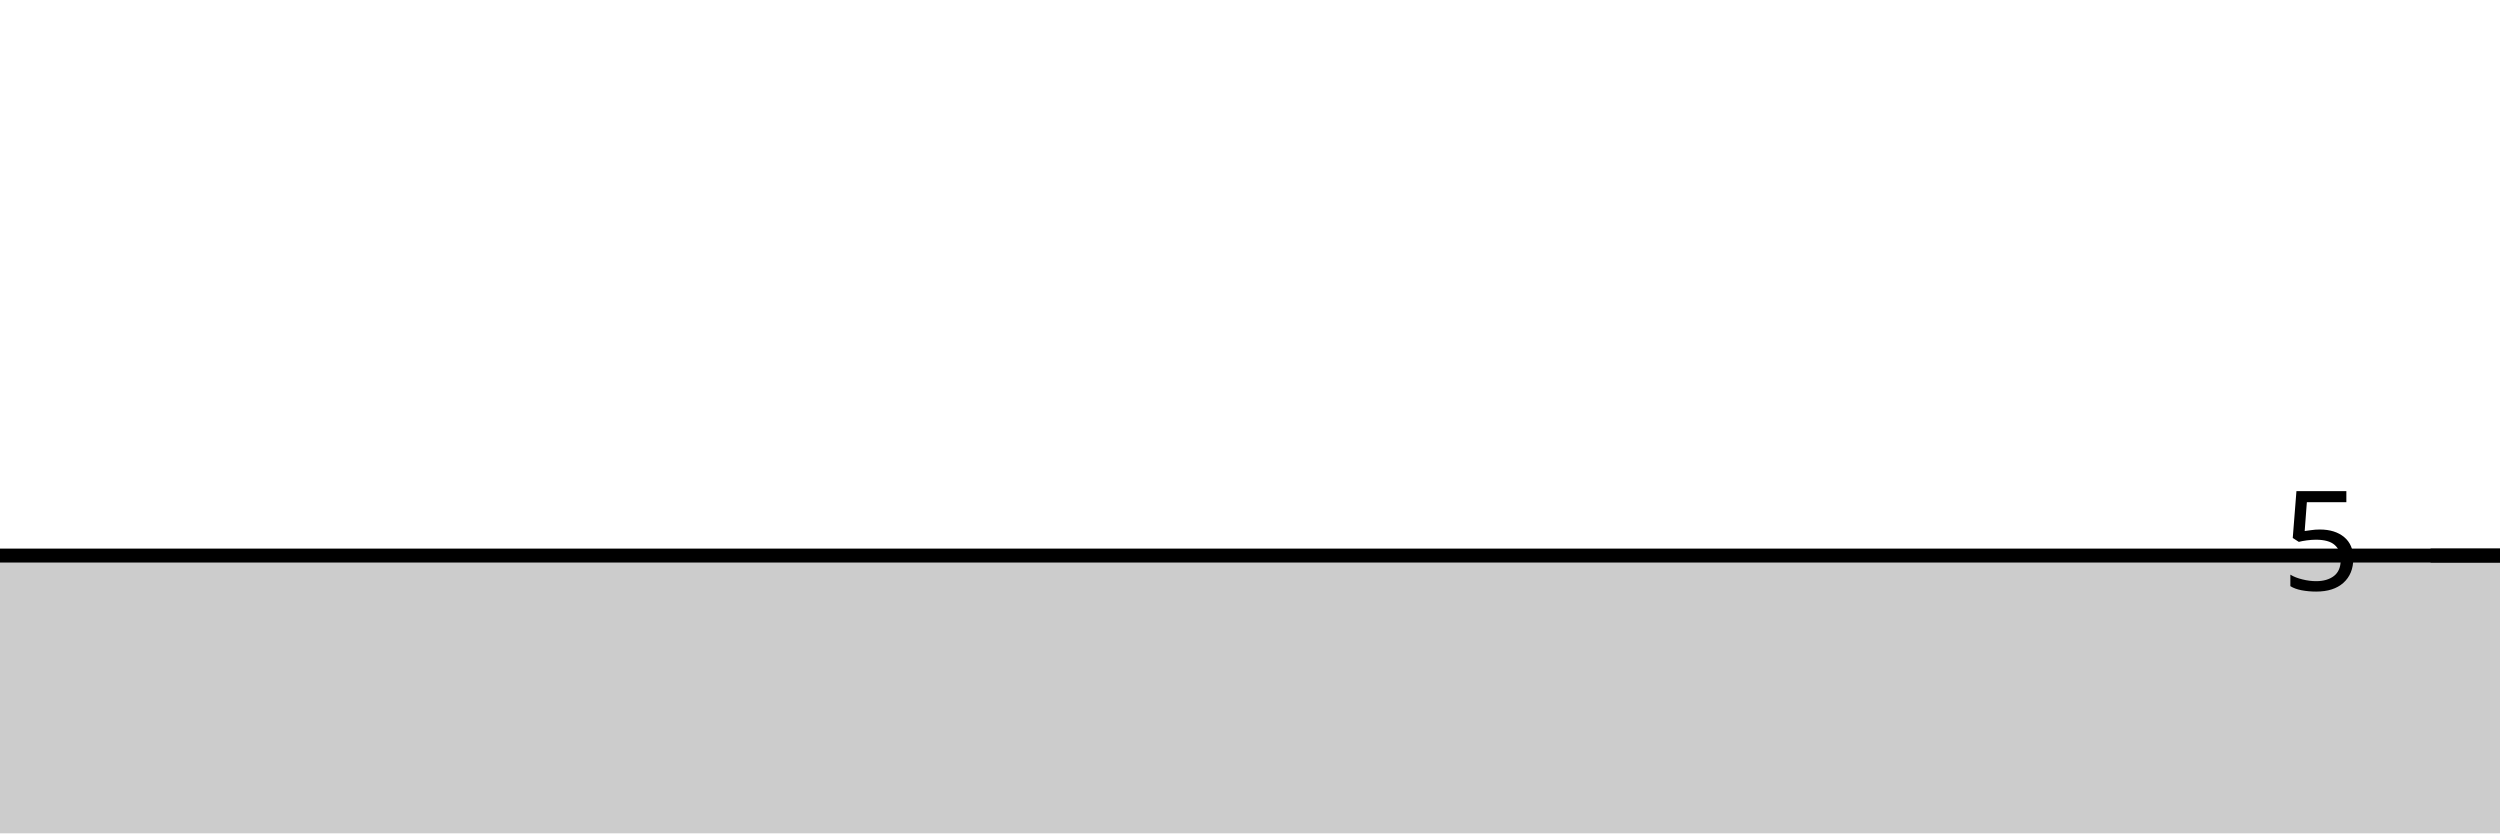
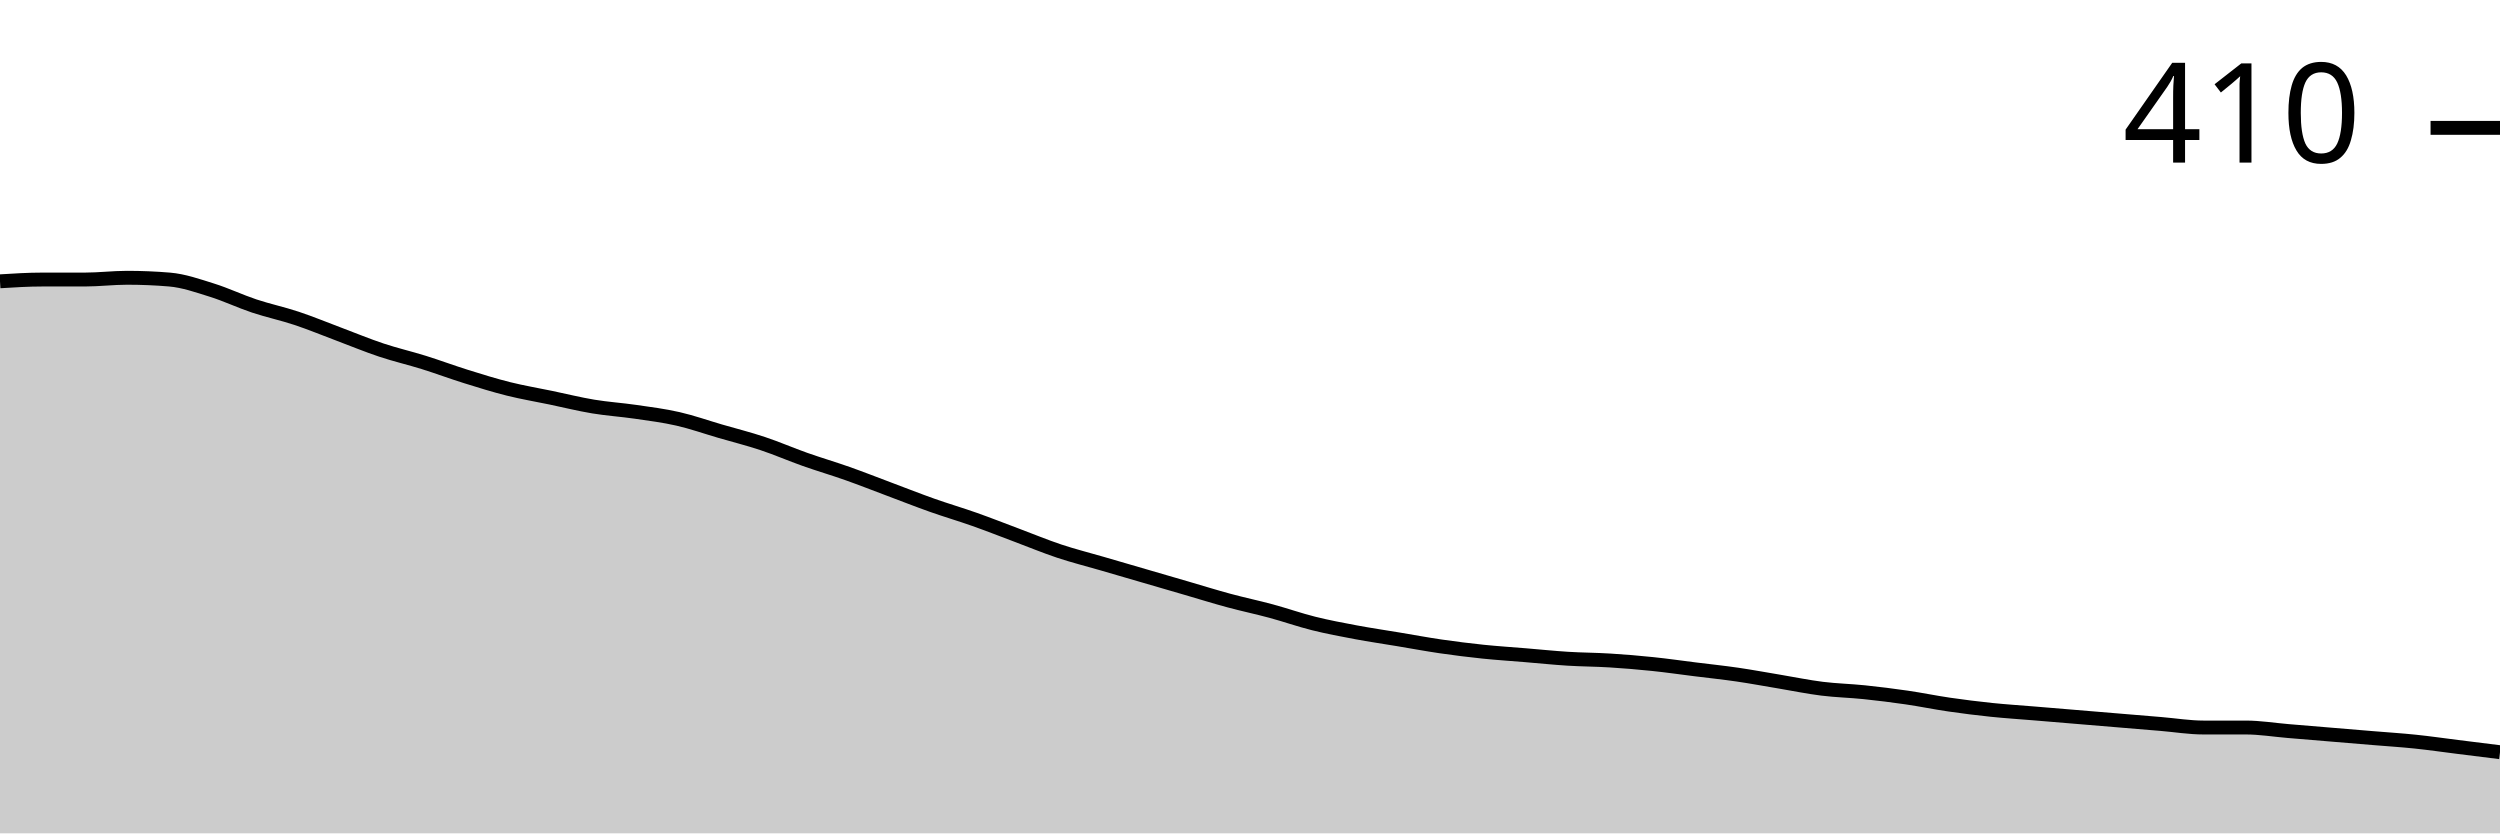
<svg xmlns="http://www.w3.org/2000/svg" viewBox="0 0 180 60">
  <g transform="translate(0,20)">
-     <path class="area" fill="rgba(0, 0, 0, 0.2)" d="M0,20C1.017,20,2.034,20,3.051,20C4.068,20,5.085,20,6.102,20C7.119,20,8.136,20,9.153,20C10.169,20,11.186,20,12.203,20C13.22,20,14.237,20,15.254,20C16.271,20,17.288,20,18.305,20C19.322,20,20.339,20,21.356,20C22.373,20,23.39,20,24.407,20C25.424,20,26.441,20,27.458,20C28.475,20,29.492,20,30.508,20C31.525,20,32.542,20,33.559,20C34.576,20,35.593,20,36.61,20C37.627,20,38.644,20,39.661,20C40.678,20,41.695,20,42.712,20C43.729,20,44.746,20,45.763,20C46.78,20,47.797,20,48.814,20C49.831,20,50.847,20,51.864,20C52.881,20,53.898,20,54.915,20C55.932,20,56.949,20,57.966,20C58.983,20,60,20,61.017,20C62.034,20,63.051,20,64.068,20C65.085,20,66.102,20,67.119,20C68.136,20,69.153,20,70.169,20C71.186,20,72.203,20,73.22,20C74.237,20,75.254,20,76.271,20C77.288,20,78.305,20,79.322,20C80.339,20,81.356,20,82.373,20C83.39,20,84.407,20,85.424,20C86.441,20,87.458,20,88.475,20C89.492,20,90.508,20,91.525,20C92.542,20,93.559,20,94.576,20C95.593,20,96.61,20,97.627,20C98.644,20,99.661,20,100.678,20C101.695,20,102.712,20,103.729,20C104.746,20,105.763,20,106.78,20C107.797,20,108.814,20,109.831,20C110.847,20,111.864,20,112.881,20C113.898,20,114.915,20,115.932,20C116.949,20,117.966,20,118.983,20C120,20,121.017,20,122.034,20C123.051,20,124.068,20,125.085,20C126.102,20,127.119,20,128.136,20C129.153,20,130.169,20,131.186,20C132.203,20,133.22,20,134.237,20C135.254,20,136.271,20,137.288,20C138.305,20,139.322,20,140.339,20C141.356,20,142.373,20,143.39,20C144.407,20,145.424,20,146.441,20C147.458,20,148.475,20,149.492,20C150.508,20,151.525,20,152.542,20C153.559,20,154.576,20,155.593,20C156.61,20,157.627,20,158.644,20C159.661,20,160.678,20,161.695,20C162.712,20,163.729,20,164.746,20C165.763,20,166.78,20,167.797,20C168.814,20,169.831,20,170.847,20C171.864,20,172.881,20,173.898,20C174.915,20,175.932,20,176.949,20C177.966,20,178.983,20,180,20L180,40C178.983,40,177.966,40,176.949,40C175.932,40,174.915,40,173.898,40C172.881,40,171.864,40,170.847,40C169.831,40,168.814,40,167.797,40C166.78,40,165.763,40,164.746,40C163.729,40,162.712,40,161.695,40C160.678,40,159.661,40,158.644,40C157.627,40,156.61,40,155.593,40C154.576,40,153.559,40,152.542,40C151.525,40,150.508,40,149.492,40C148.475,40,147.458,40,146.441,40C145.424,40,144.407,40,143.39,40C142.373,40,141.356,40,140.339,40C139.322,40,138.305,40,137.288,40C136.271,40,135.254,40,134.237,40C133.22,40,132.203,40,131.186,40C130.169,40,129.153,40,128.136,40C127.119,40,126.102,40,125.085,40C124.068,40,123.051,40,122.034,40C121.017,40,120,40,118.983,40C117.966,40,116.949,40,115.932,40C114.915,40,113.898,40,112.881,40C111.864,40,110.847,40,109.831,40C108.814,40,107.797,40,106.78,40C105.763,40,104.746,40,103.729,40C102.712,40,101.695,40,100.678,40C99.661,40,98.644,40,97.627,40C96.61,40,95.593,40,94.576,40C93.559,40,92.542,40,91.525,40C90.508,40,89.492,40,88.475,40C87.458,40,86.441,40,85.424,40C84.407,40,83.39,40,82.373,40C81.356,40,80.339,40,79.322,40C78.305,40,77.288,40,76.271,40C75.254,40,74.237,40,73.22,40C72.203,40,71.186,40,70.169,40C69.153,40,68.136,40,67.119,40C66.102,40,65.085,40,64.068,40C63.051,40,62.034,40,61.017,40C60,40,58.983,40,57.966,40C56.949,40,55.932,40,54.915,40C53.898,40,52.881,40,51.864,40C50.847,40,49.831,40,48.814,40C47.797,40,46.78,40,45.763,40C44.746,40,43.729,40,42.712,40C41.695,40,40.678,40,39.661,40C38.644,40,37.627,40,36.61,40C35.593,40,34.576,40,33.559,40C32.542,40,31.525,40,30.508,40C29.492,40,28.475,40,27.458,40C26.441,40,25.424,40,24.407,40C23.39,40,22.373,40,21.356,40C20.339,40,19.322,40,18.305,40C17.288,40,16.271,40,15.254,40C14.237,40,13.22,40,12.203,40C11.186,40,10.169,40,9.153,40C8.136,40,7.119,40,6.102,40C5.085,40,4.068,40,3.051,40C2.034,40,1.017,40,0,40Z" />
-     <path class="line" stroke="black" fill="none" d="M0,20C1.017,20,2.034,20,3.051,20C4.068,20,5.085,20,6.102,20C7.119,20,8.136,20,9.153,20C10.169,20,11.186,20,12.203,20C13.22,20,14.237,20,15.254,20C16.271,20,17.288,20,18.305,20C19.322,20,20.339,20,21.356,20C22.373,20,23.39,20,24.407,20C25.424,20,26.441,20,27.458,20C28.475,20,29.492,20,30.508,20C31.525,20,32.542,20,33.559,20C34.576,20,35.593,20,36.61,20C37.627,20,38.644,20,39.661,20C40.678,20,41.695,20,42.712,20C43.729,20,44.746,20,45.763,20C46.78,20,47.797,20,48.814,20C49.831,20,50.847,20,51.864,20C52.881,20,53.898,20,54.915,20C55.932,20,56.949,20,57.966,20C58.983,20,60,20,61.017,20C62.034,20,63.051,20,64.068,20C65.085,20,66.102,20,67.119,20C68.136,20,69.153,20,70.169,20C71.186,20,72.203,20,73.22,20C74.237,20,75.254,20,76.271,20C77.288,20,78.305,20,79.322,20C80.339,20,81.356,20,82.373,20C83.39,20,84.407,20,85.424,20C86.441,20,87.458,20,88.475,20C89.492,20,90.508,20,91.525,20C92.542,20,93.559,20,94.576,20C95.593,20,96.61,20,97.627,20C98.644,20,99.661,20,100.678,20C101.695,20,102.712,20,103.729,20C104.746,20,105.763,20,106.78,20C107.797,20,108.814,20,109.831,20C110.847,20,111.864,20,112.881,20C113.898,20,114.915,20,115.932,20C116.949,20,117.966,20,118.983,20C120,20,121.017,20,122.034,20C123.051,20,124.068,20,125.085,20C126.102,20,127.119,20,128.136,20C129.153,20,130.169,20,131.186,20C132.203,20,133.22,20,134.237,20C135.254,20,136.271,20,137.288,20C138.305,20,139.322,20,140.339,20C141.356,20,142.373,20,143.39,20C144.407,20,145.424,20,146.441,20C147.458,20,148.475,20,149.492,20C150.508,20,151.525,20,152.542,20C153.559,20,154.576,20,155.593,20C156.61,20,157.627,20,158.644,20C159.661,20,160.678,20,161.695,20C162.712,20,163.729,20,164.746,20C165.763,20,166.78,20,167.797,20C168.814,20,169.831,20,170.847,20C171.864,20,172.881,20,173.898,20C174.915,20,175.932,20,176.949,20C177.966,20,178.983,20,180,20" />
-     <path class="axis-ceiling" stroke-width="1" stroke="black" fill="none" d="M175,20L180,20" />
-     <text class="axis-ceiling-label" font-family="sans-serif" text-anchor="end" font-size="10px" x="170" y="22.5">5</text>
+     <path class="area" fill="rgba(0, 0, 0, 0.2)" d="M0,0.254C1.017,0.19,2.034,0.127,3.051,0.127C4.068,0.127,5.085,0.127,6.102,0.127C7.119,0.127,8.136,0,9.153,0C10.169,0,11.186,0.042,12.203,0.127C13.22,0.212,14.237,0.571,15.254,0.889C16.271,1.206,17.288,1.693,18.305,2.032C19.322,2.37,20.339,2.582,21.356,2.921C22.373,3.259,23.39,3.683,24.407,4.063C25.424,4.444,26.441,4.868,27.458,5.206C28.475,5.545,29.492,5.778,30.508,6.095C31.525,6.413,32.542,6.794,33.559,7.111C34.576,7.429,35.593,7.746,36.61,8C37.627,8.254,38.644,8.423,39.661,8.635C40.678,8.847,41.695,9.101,42.712,9.27C43.729,9.439,44.746,9.503,45.763,9.651C46.78,9.799,47.797,9.926,48.814,10.159C49.831,10.392,50.847,10.751,51.864,11.048C52.881,11.344,53.898,11.598,54.915,11.937C55.932,12.275,56.949,12.72,57.966,13.079C58.983,13.439,60,13.735,61.017,14.095C62.034,14.455,63.051,14.857,64.068,15.238C65.085,15.619,66.102,16.021,67.119,16.381C68.136,16.741,69.153,17.037,70.169,17.397C71.186,17.757,72.203,18.159,73.22,18.54C74.237,18.921,75.254,19.344,76.271,19.683C77.288,20.021,78.305,20.275,79.322,20.571C80.339,20.868,81.356,21.164,82.373,21.46C83.39,21.757,84.407,22.053,85.424,22.349C86.441,22.646,87.458,22.963,88.475,23.238C89.492,23.513,90.508,23.725,91.525,24C92.542,24.275,93.559,24.635,94.576,24.889C95.593,25.143,96.61,25.333,97.627,25.524C98.644,25.714,99.661,25.862,100.678,26.032C101.695,26.201,102.712,26.392,103.729,26.54C104.746,26.688,105.763,26.815,106.78,26.921C107.797,27.026,108.814,27.09,109.831,27.175C110.847,27.259,111.864,27.365,112.881,27.429C113.898,27.492,114.915,27.492,115.932,27.556C116.949,27.619,117.966,27.704,118.983,27.81C120,27.915,121.017,28.063,122.034,28.19C123.051,28.317,124.068,28.423,125.085,28.571C126.102,28.72,127.119,28.91,128.136,29.079C129.153,29.249,130.169,29.46,131.186,29.587C132.203,29.714,133.22,29.735,134.237,29.841C135.254,29.947,136.271,30.074,137.288,30.222C138.305,30.37,139.322,30.582,140.339,30.73C141.356,30.878,142.373,31.005,143.39,31.111C144.407,31.217,145.424,31.28,146.441,31.365C147.458,31.45,148.475,31.534,149.492,31.619C150.508,31.704,151.525,31.788,152.542,31.873C153.559,31.958,154.576,32.042,155.593,32.127C156.61,32.212,157.627,32.381,158.644,32.381C159.661,32.381,160.678,32.381,161.695,32.381C162.712,32.381,163.729,32.55,164.746,32.635C165.763,32.72,166.78,32.804,167.797,32.889C168.814,32.974,169.831,33.058,170.847,33.143C171.864,33.228,172.881,33.291,173.898,33.397C174.915,33.503,175.932,33.651,176.949,33.778C177.966,33.905,178.983,34.032,180,34.159L180,40C178.983,40,177.966,40,176.949,40C175.932,40,174.915,40,173.898,40C172.881,40,171.864,40,170.847,40C169.831,40,168.814,40,167.797,40C166.78,40,165.763,40,164.746,40C163.729,40,162.712,40,161.695,40C160.678,40,159.661,40,158.644,40C157.627,40,156.61,40,155.593,40C154.576,40,153.559,40,152.542,40C151.525,40,150.508,40,149.492,40C148.475,40,147.458,40,146.441,40C145.424,40,144.407,40,143.39,40C142.373,40,141.356,40,140.339,40C139.322,40,138.305,40,137.288,40C136.271,40,135.254,40,134.237,40C133.22,40,132.203,40,131.186,40C130.169,40,129.153,40,128.136,40C127.119,40,126.102,40,125.085,40C124.068,40,123.051,40,122.034,40C121.017,40,120,40,118.983,40C117.966,40,116.949,40,115.932,40C114.915,40,113.898,40,112.881,40C111.864,40,110.847,40,109.831,40C108.814,40,107.797,40,106.78,40C105.763,40,104.746,40,103.729,40C102.712,40,101.695,40,100.678,40C99.661,40,98.644,40,97.627,40C96.61,40,95.593,40,94.576,40C93.559,40,92.542,40,91.525,40C90.508,40,89.492,40,88.475,40C87.458,40,86.441,40,85.424,40C84.407,40,83.39,40,82.373,40C81.356,40,80.339,40,79.322,40C78.305,40,77.288,40,76.271,40C75.254,40,74.237,40,73.22,40C72.203,40,71.186,40,70.169,40C69.153,40,68.136,40,67.119,40C66.102,40,65.085,40,64.068,40C63.051,40,62.034,40,61.017,40C60,40,58.983,40,57.966,40C56.949,40,55.932,40,54.915,40C53.898,40,52.881,40,51.864,40C50.847,40,49.831,40,48.814,40C47.797,40,46.78,40,45.763,40C44.746,40,43.729,40,42.712,40C41.695,40,40.678,40,39.661,40C38.644,40,37.627,40,36.61,40C35.593,40,34.576,40,33.559,40C32.542,40,31.525,40,30.508,40C29.492,40,28.475,40,27.458,40C26.441,40,25.424,40,24.407,40C23.39,40,22.373,40,21.356,40C20.339,40,19.322,40,18.305,40C17.288,40,16.271,40,15.254,40C14.237,40,13.22,40,12.203,40C11.186,40,10.169,40,9.153,40C8.136,40,7.119,40,6.102,40C5.085,40,4.068,40,3.051,40C2.034,40,1.017,40,0,40Z" />
+     <path class="line" stroke="black" fill="none" d="M0,0.254C1.017,0.19,2.034,0.127,3.051,0.127C4.068,0.127,5.085,0.127,6.102,0.127C7.119,0.127,8.136,0,9.153,0C10.169,0,11.186,0.042,12.203,0.127C13.22,0.212,14.237,0.571,15.254,0.889C16.271,1.206,17.288,1.693,18.305,2.032C19.322,2.37,20.339,2.582,21.356,2.921C22.373,3.259,23.39,3.683,24.407,4.063C25.424,4.444,26.441,4.868,27.458,5.206C28.475,5.545,29.492,5.778,30.508,6.095C31.525,6.413,32.542,6.794,33.559,7.111C34.576,7.429,35.593,7.746,36.61,8C37.627,8.254,38.644,8.423,39.661,8.635C40.678,8.847,41.695,9.101,42.712,9.27C43.729,9.439,44.746,9.503,45.763,9.651C46.78,9.799,47.797,9.926,48.814,10.159C49.831,10.392,50.847,10.751,51.864,11.048C52.881,11.344,53.898,11.598,54.915,11.937C55.932,12.275,56.949,12.72,57.966,13.079C58.983,13.439,60,13.735,61.017,14.095C62.034,14.455,63.051,14.857,64.068,15.238C65.085,15.619,66.102,16.021,67.119,16.381C68.136,16.741,69.153,17.037,70.169,17.397C71.186,17.757,72.203,18.159,73.22,18.54C74.237,18.921,75.254,19.344,76.271,19.683C77.288,20.021,78.305,20.275,79.322,20.571C80.339,20.868,81.356,21.164,82.373,21.46C83.39,21.757,84.407,22.053,85.424,22.349C86.441,22.646,87.458,22.963,88.475,23.238C89.492,23.513,90.508,23.725,91.525,24C92.542,24.275,93.559,24.635,94.576,24.889C95.593,25.143,96.61,25.333,97.627,25.524C98.644,25.714,99.661,25.862,100.678,26.032C101.695,26.201,102.712,26.392,103.729,26.54C104.746,26.688,105.763,26.815,106.78,26.921C107.797,27.026,108.814,27.09,109.831,27.175C110.847,27.259,111.864,27.365,112.881,27.429C113.898,27.492,114.915,27.492,115.932,27.556C116.949,27.619,117.966,27.704,118.983,27.81C120,27.915,121.017,28.063,122.034,28.19C123.051,28.317,124.068,28.423,125.085,28.571C126.102,28.72,127.119,28.91,128.136,29.079C129.153,29.249,130.169,29.46,131.186,29.587C132.203,29.714,133.22,29.735,134.237,29.841C135.254,29.947,136.271,30.074,137.288,30.222C138.305,30.37,139.322,30.582,140.339,30.73C141.356,30.878,142.373,31.005,143.39,31.111C144.407,31.217,145.424,31.28,146.441,31.365C147.458,31.45,148.475,31.534,149.492,31.619C150.508,31.704,151.525,31.788,152.542,31.873C153.559,31.958,154.576,32.042,155.593,32.127C156.61,32.212,157.627,32.381,158.644,32.381C159.661,32.381,160.678,32.381,161.695,32.381C162.712,32.381,163.729,32.55,164.746,32.635C165.763,32.72,166.78,32.804,167.797,32.889C168.814,32.974,169.831,33.058,170.847,33.143C171.864,33.228,172.881,33.291,173.898,33.397C174.915,33.503,175.932,33.651,176.949,33.778C177.966,33.905,178.983,34.032,180,34.159" />
+     <path class="axis-ceiling" stroke-width="1" stroke="black" fill="none" d="M175,-10.794L180,-10.794" />
+     <text class="axis-ceiling-label" font-family="sans-serif" text-anchor="end" font-size="10px" x="170" y="-8.294">410</text>
  </g>
</svg>
